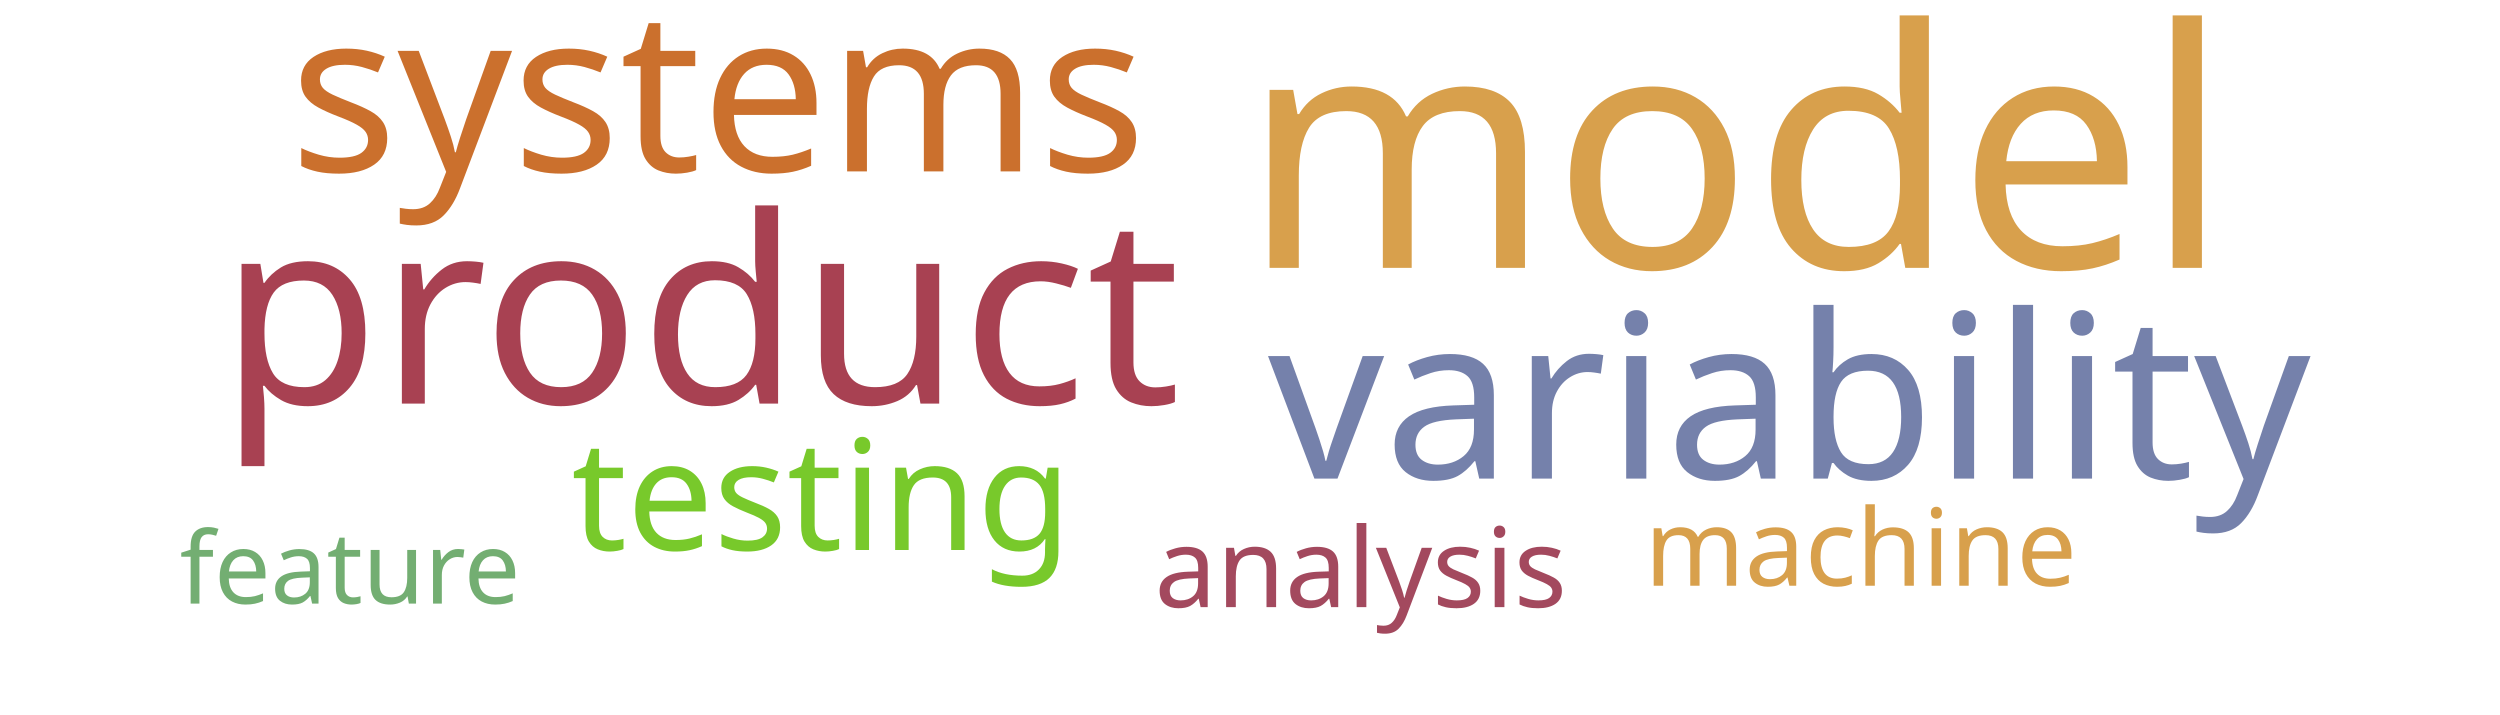
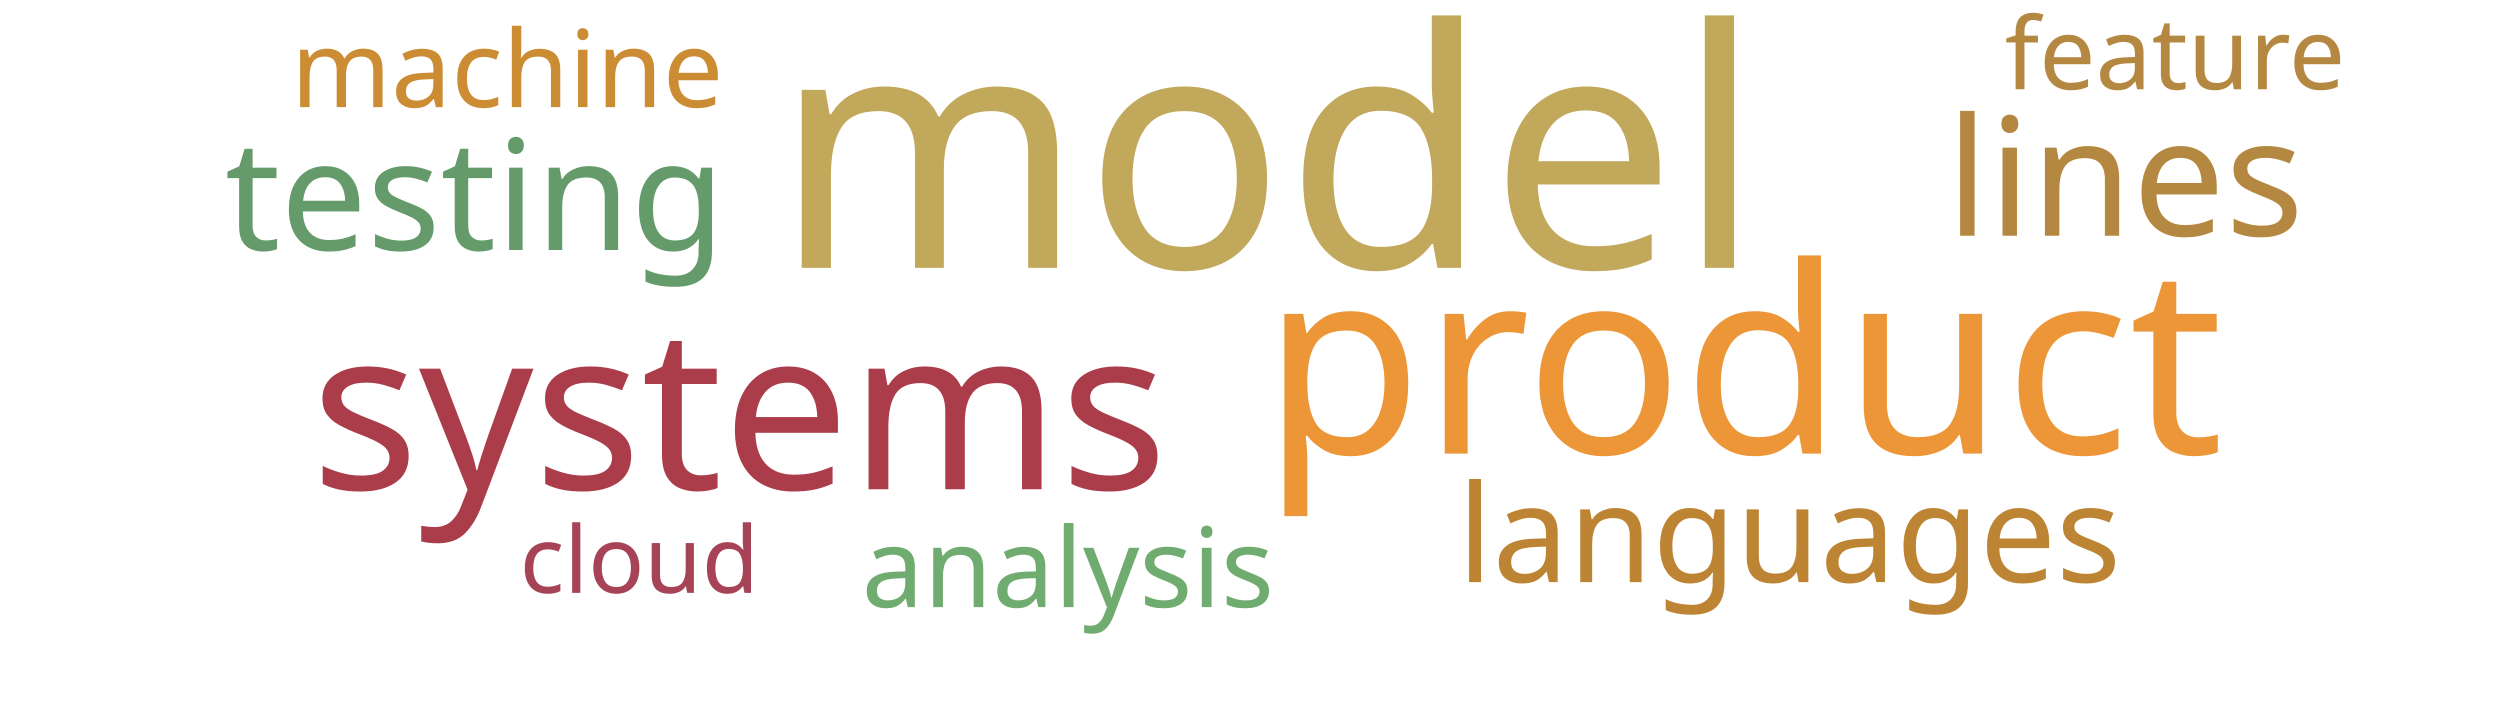
<svg xmlns="http://www.w3.org/2000/svg" width="700" height="200">
  <g transform="translate(350, 100)">
-     <text text-anchor="middle" style="font-family: Impact; font-size: 93px; fill: #d8a04c" transform="translate(136,-25)rotate(0)">model</text>
-     <text text-anchor="middle" style="font-family: Impact; font-size: 73px; fill: #a84152" transform="translate(-154,13)rotate(0)">product</text>
-     <text text-anchor="middle" style="font-family: Impact; font-size: 64px; fill: #7581ab" transform="translate(151,34)rotate(0)">variability</text>
-     <text text-anchor="middle" style="font-family: Impact; font-size: 63px; fill: #cb702d" transform="translate(-149,-52)rotate(0)">systems</text>
-     <text text-anchor="middle" style="font-family: Impact; font-size: 43px; fill: #78c92b" transform="translate(-120,54)rotate(0)">testing</text>
-     <text text-anchor="middle" style="font-family: Impact; font-size: 31px; fill: #a3495e" transform="translate(31,70)rotate(0)">analysis</text>
-     <text text-anchor="middle" style="font-family: Impact; font-size: 30px; fill: #d8a04c" transform="translate(171,64)rotate(0)">machine</text>
-     <text text-anchor="middle" style="font-family: Impact; font-size: 28px; fill: #73ae72" transform="translate(-252,69)rotate(0)">feature</text>
+     <text text-anchor="middle" style="font-family: Impact; font-size: 93px; fill: #c1a85a" transform="translate(5,-25)rotate(0)">model</text>
+     <text text-anchor="middle" style="font-family: Impact; font-size: 73px; fill: #ec9637" transform="translate(138,27)rotate(0)">product</text>
+     <text text-anchor="middle" style="font-family: Impact; font-size: 63px; fill: #ab3d4b" transform="translate(-143,37)rotate(0)">systems</text>
+     <text text-anchor="middle" style="font-family: Impact; font-size: 46px; fill: #b58842" transform="translate(245,-34)rotate(0)">lines</text>
+     <text text-anchor="middle" style="font-family: Impact; font-size: 43px; fill: #659b6b" transform="translate(-217,-30)rotate(0)">testing</text>
+     <text text-anchor="middle" style="font-family: Impact; font-size: 38px; fill: #bc8433" transform="translate(151,63)rotate(0)">languages</text>
+     <text text-anchor="middle" style="font-family: Impact; font-size: 31px; fill: #70ac6f" transform="translate(-51,70)rotate(0)">analysis</text>
+     <text text-anchor="middle" style="font-family: Impact; font-size: 30px; fill: #cc8c34" transform="translate(-208,-70)rotate(0)">machine</text>
+     <text text-anchor="middle" style="font-family: Impact; font-size: 28px; fill: #b58842" transform="translate(259,-75)rotate(0)">feature</text>
+     <text text-anchor="middle" style="font-family: Impact; font-size: 26px; fill: #a74356" transform="translate(-171,66)rotate(0)">cloud</text>
  </g>
</svg>
